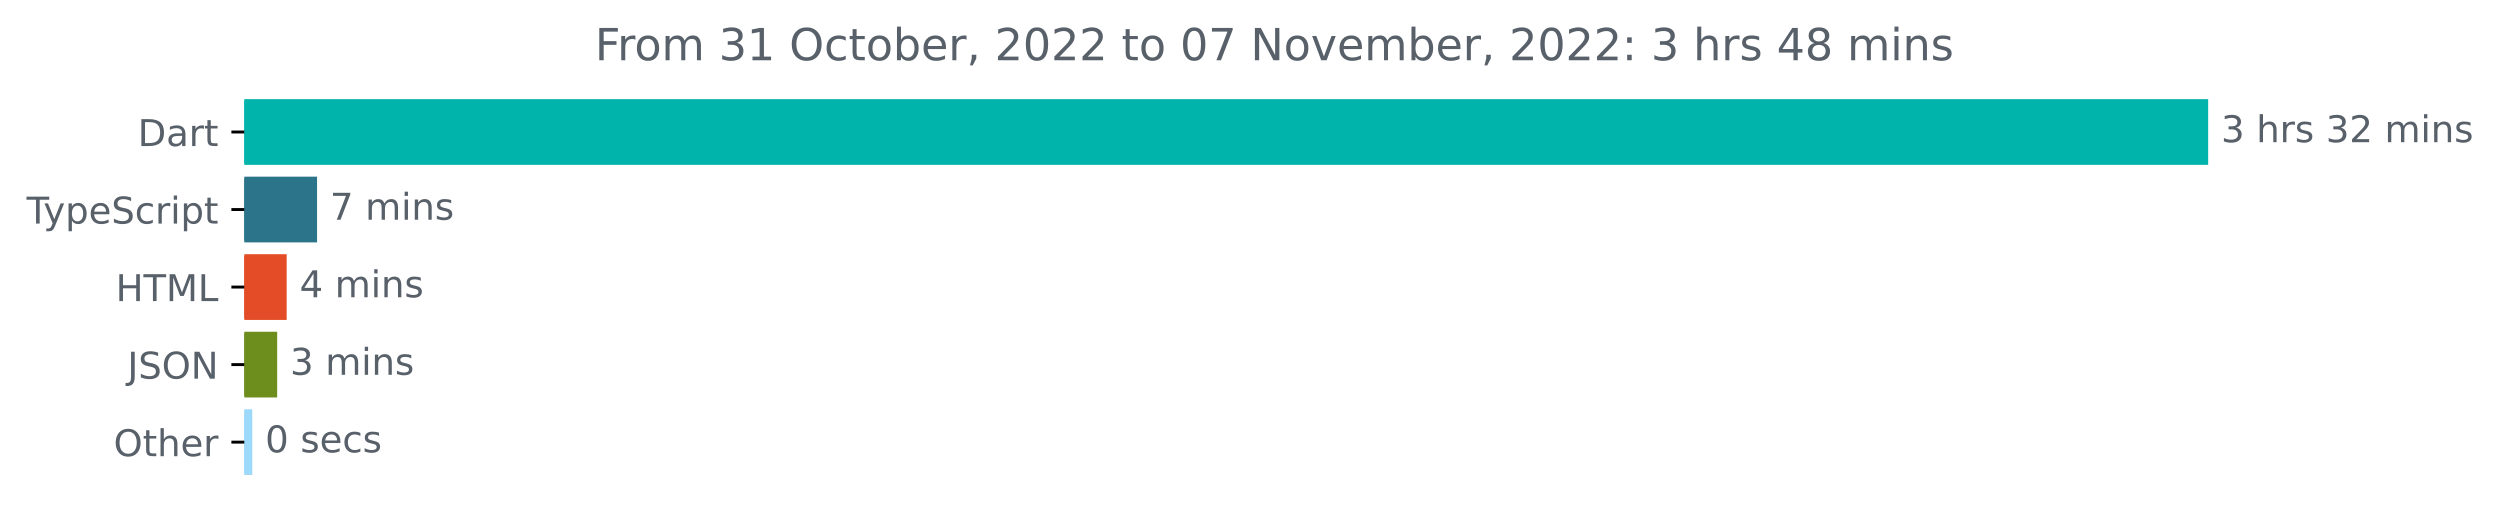
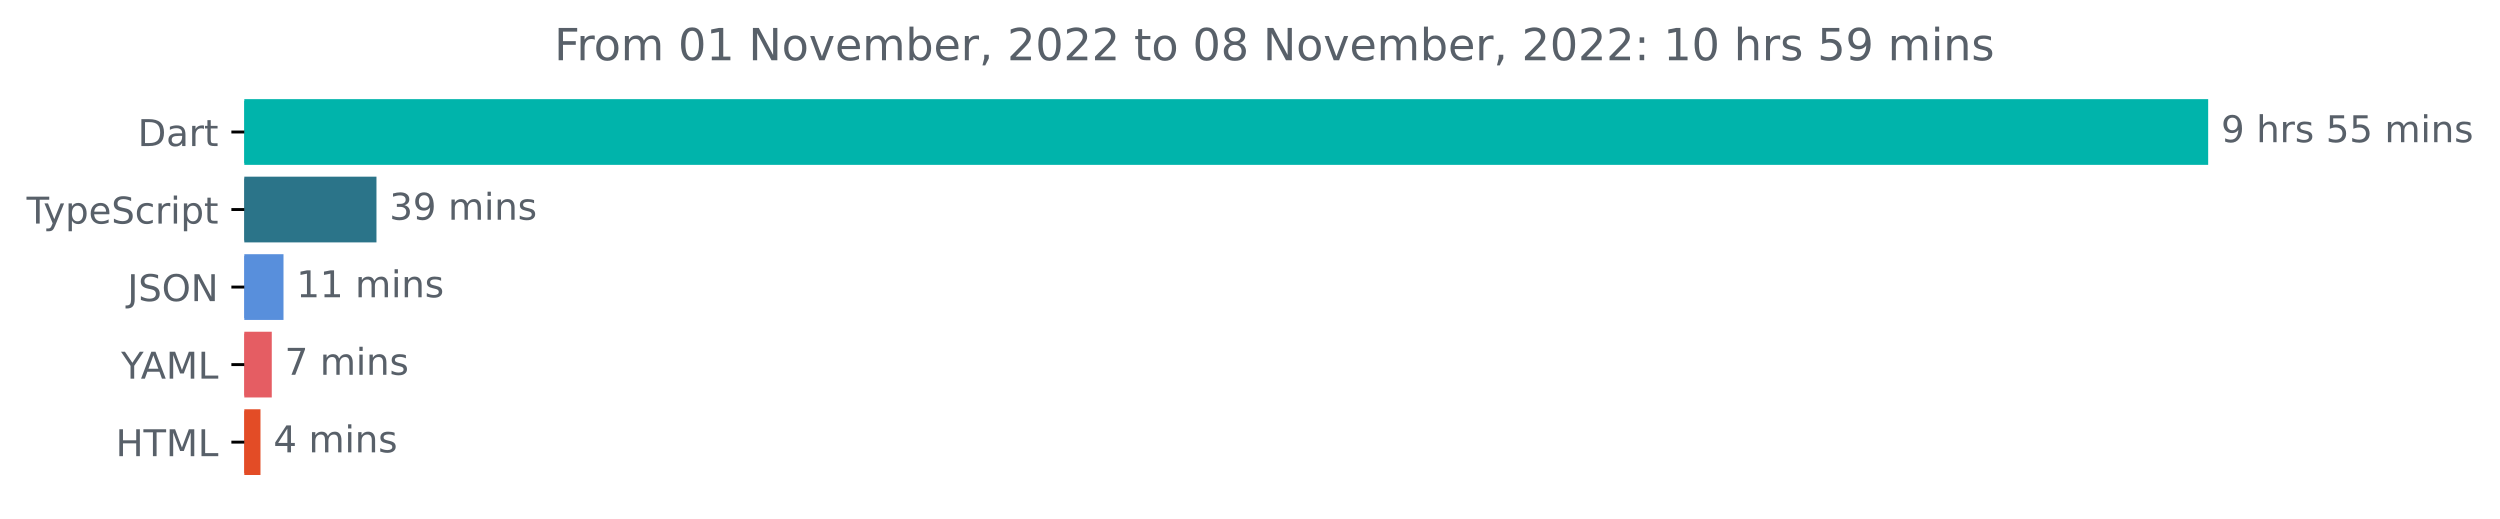
<svg xmlns="http://www.w3.org/2000/svg" xmlns:xlink="http://www.w3.org/1999/xlink" width="677.144pt" height="140.398pt" viewBox="0 0 677.144 140.398" version="1.1">
  <defs>
    <style type="text/css">*{stroke-linejoin: round; stroke-linecap: butt}</style>
  </defs>
  <g id="figure_1">
    <g id="patch_1">
      <path d="M -0 140.398  L 677.144 140.398  L 677.144 0  L -0 0  L -0 140.398  z " style="fill: none" />
    </g>
    <g id="axes_1">
      <g id="patch_2">
-         <path d="M 66.17 27.358  L 597.599 27.358  L 597.599 44.158  L 66.17 44.158  z " clip-path="url(#p7b71c8703e)" style="fill: #00b4ab; stroke: #00b4ab; stroke-linejoin: miter" />
+         <path d="M 66.17 27.358  L 597.599 27.358  L 597.599 44.158  L 66.17 44.158  z " clip-path="url(#p2314b32b44)" style="fill: #00b4ab; stroke: #00b4ab; stroke-linejoin: miter" />
      </g>
      <g id="patch_3">
-         <path d="M 66.17 48.358  L 85.379 48.358  L 85.379 65.158  L 66.17 65.158  z " clip-path="url(#p7b71c8703e)" style="fill: #2b7489; stroke: #2b7489; stroke-linejoin: miter" />
+         <path d="M 66.17 48.358  L 101.469 48.358  L 101.469 65.158  L 66.17 65.158  z " clip-path="url(#p2314b32b44)" style="fill: #2b7489; stroke: #2b7489; stroke-linejoin: miter" />
      </g>
      <g id="patch_4">
-         <path d="M 66.17 69.358  L 77.146 69.358  L 77.146 86.158  L 66.17 86.158  z " clip-path="url(#p7b71c8703e)" style="fill: #e34c26; stroke: #e34c26; stroke-linejoin: miter" />
+         <path d="M 66.17 69.358  L 76.289 69.358  L 76.289 86.158  L 66.17 86.158  z " clip-path="url(#p2314b32b44)" style="fill: #588fdc; stroke: #588fdc; stroke-linejoin: miter" />
      </g>
      <g id="patch_5">
-         <path d="M 66.17 90.358  L 74.574 90.358  L 74.574 107.158  L 66.17 107.158  z " clip-path="url(#p7b71c8703e)" style="fill: #6d8d1c; stroke: #6d8d1c; stroke-linejoin: miter" />
+         <path d="M 66.17 90.358  L 73.112 90.358  L 73.112 107.158  L 66.17 107.158  z " clip-path="url(#p2314b32b44)" style="fill: #e55d63; stroke: #e55d63; stroke-linejoin: miter" />
      </g>
      <g id="patch_6">
-         <path d="M 66.17 111.358  L 67.828 111.358  L 67.828 128.158  L 66.17 128.158  z " clip-path="url(#p7b71c8703e)" style="fill: #9cd9fa; stroke: #9cd9fa; stroke-linejoin: miter" />
+         <path d="M 66.17 111.358  L 70.053 111.358  L 70.053 128.158  L 66.17 128.158  z " clip-path="url(#p2314b32b44)" style="fill: #e34c26; stroke: #e34c26; stroke-linejoin: miter" />
      </g>
      <g id="matplotlib.axis_1" />
      <g id="matplotlib.axis_2">
        <g id="ytick_1">
          <g id="line2d_1">
            <defs>
-               <path id="m8a73751a2d" d="M 0 0  L -3.5 0  " style="stroke: #000000; stroke-width: 0.8" />
+               <path id="m2128adef1a" d="M 0 0  L -3.5 0  " style="stroke: #000000; stroke-width: 0.8" />
            </defs>
            <g>
-               <use xlink:href="#m8a73751a2d" x="66.17" y="35.758" style="stroke: #000000; stroke-width: 0.8" />
+               <use xlink:href="#m2128adef1a" x="66.17" y="35.758" style="stroke: #000000; stroke-width: 0.8" />
            </g>
          </g>
          <g id="text_1">
            <g style="fill: #586069" transform="translate(37.31094 39.55734)scale(0.1 -0.1)">
              <defs>
                <path id="DejaVuSans-44" d="M 1259 4147  L 1259 519  L 2022 519  Q 2988 519 3436 956  Q 3884 1394 3884 2338  Q 3884 3275 3436 3711  Q 2988 4147 2022 4147  L 1259 4147  z M 628 4666  L 1925 4666  Q 3281 4666 3915 4102  Q 4550 3538 4550 2338  Q 4550 1131 3912 565  Q 3275 0 1925 0  L 628 0  L 628 4666  z " transform="scale(0.015625)" />
                <path id="DejaVuSans-61" d="M 2194 1759  Q 1497 1759 1228 1600  Q 959 1441 959 1056  Q 959 750 1161 570  Q 1363 391 1709 391  Q 2188 391 2477 730  Q 2766 1069 2766 1631  L 2766 1759  L 2194 1759  z M 3341 1997  L 3341 0  L 2766 0  L 2766 531  Q 2569 213 2275 61  Q 1981 -91 1556 -91  Q 1019 -91 701 211  Q 384 513 384 1019  Q 384 1609 779 1909  Q 1175 2209 1959 2209  L 2766 2209  L 2766 2266  Q 2766 2663 2505 2880  Q 2244 3097 1772 3097  Q 1472 3097 1187 3025  Q 903 2953 641 2809  L 641 3341  Q 956 3463 1253 3523  Q 1550 3584 1831 3584  Q 2591 3584 2966 3190  Q 3341 2797 3341 1997  z " transform="scale(0.015625)" />
                <path id="DejaVuSans-72" d="M 2631 2963  Q 2534 3019 2420 3045  Q 2306 3072 2169 3072  Q 1681 3072 1420 2755  Q 1159 2438 1159 1844  L 1159 0  L 581 0  L 581 3500  L 1159 3500  L 1159 2956  Q 1341 3275 1631 3429  Q 1922 3584 2338 3584  Q 2397 3584 2469 3576  Q 2541 3569 2628 3553  L 2631 2963  z " transform="scale(0.015625)" />
                <path id="DejaVuSans-74" d="M 1172 4494  L 1172 3500  L 2356 3500  L 2356 3053  L 1172 3053  L 1172 1153  Q 1172 725 1289 603  Q 1406 481 1766 481  L 2356 481  L 2356 0  L 1766 0  Q 1100 0 847 248  Q 594 497 594 1153  L 594 3053  L 172 3053  L 172 3500  L 594 3500  L 594 4494  L 1172 4494  z " transform="scale(0.015625)" />
              </defs>
              <use xlink:href="#DejaVuSans-44" />
              <use xlink:href="#DejaVuSans-61" x="77.002" />
              <use xlink:href="#DejaVuSans-72" x="138.281" />
              <use xlink:href="#DejaVuSans-74" x="179.395" />
            </g>
          </g>
        </g>
        <g id="ytick_2">
          <g id="line2d_2">
            <g>
-               <use xlink:href="#m8a73751a2d" x="66.17" y="56.758" style="stroke: #000000; stroke-width: 0.8" />
+               <use xlink:href="#m2128adef1a" x="66.17" y="56.758" style="stroke: #000000; stroke-width: 0.8" />
            </g>
          </g>
          <g id="text_2">
            <g style="fill: #586069" transform="translate(7.2 60.55734)scale(0.1 -0.1)">
              <defs>
                <path id="DejaVuSans-54" d="M -19 4666  L 3928 4666  L 3928 4134  L 2272 4134  L 2272 0  L 1638 0  L 1638 4134  L -19 4134  L -19 4666  z " transform="scale(0.015625)" />
                <path id="DejaVuSans-79" d="M 2059 -325  Q 1816 -950 1584 -1140  Q 1353 -1331 966 -1331  L 506 -1331  L 506 -850  L 844 -850  Q 1081 -850 1212 -737  Q 1344 -625 1503 -206  L 1606 56  L 191 3500  L 800 3500  L 1894 763  L 2988 3500  L 3597 3500  L 2059 -325  z " transform="scale(0.015625)" />
                <path id="DejaVuSans-70" d="M 1159 525  L 1159 -1331  L 581 -1331  L 581 3500  L 1159 3500  L 1159 2969  Q 1341 3281 1617 3432  Q 1894 3584 2278 3584  Q 2916 3584 3314 3078  Q 3713 2572 3713 1747  Q 3713 922 3314 415  Q 2916 -91 2278 -91  Q 1894 -91 1617 61  Q 1341 213 1159 525  z M 3116 1747  Q 3116 2381 2855 2742  Q 2594 3103 2138 3103  Q 1681 3103 1420 2742  Q 1159 2381 1159 1747  Q 1159 1113 1420 752  Q 1681 391 2138 391  Q 2594 391 2855 752  Q 3116 1113 3116 1747  z " transform="scale(0.015625)" />
                <path id="DejaVuSans-65" d="M 3597 1894  L 3597 1613  L 953 1613  Q 991 1019 1311 708  Q 1631 397 2203 397  Q 2534 397 2845 478  Q 3156 559 3463 722  L 3463 178  Q 3153 47 2828 -22  Q 2503 -91 2169 -91  Q 1331 -91 842 396  Q 353 884 353 1716  Q 353 2575 817 3079  Q 1281 3584 2069 3584  Q 2775 3584 3186 3129  Q 3597 2675 3597 1894  z M 3022 2063  Q 3016 2534 2758 2815  Q 2500 3097 2075 3097  Q 1594 3097 1305 2825  Q 1016 2553 972 2059  L 3022 2063  z " transform="scale(0.015625)" />
                <path id="DejaVuSans-53" d="M 3425 4513  L 3425 3897  Q 3066 4069 2747 4153  Q 2428 4238 2131 4238  Q 1616 4238 1336 4038  Q 1056 3838 1056 3469  Q 1056 3159 1242 3001  Q 1428 2844 1947 2747  L 2328 2669  Q 3034 2534 3370 2195  Q 3706 1856 3706 1288  Q 3706 609 3251 259  Q 2797 -91 1919 -91  Q 1588 -91 1214 -16  Q 841 59 441 206  L 441 856  Q 825 641 1194 531  Q 1563 422 1919 422  Q 2459 422 2753 634  Q 3047 847 3047 1241  Q 3047 1584 2836 1778  Q 2625 1972 2144 2069  L 1759 2144  Q 1053 2284 737 2584  Q 422 2884 422 3419  Q 422 4038 858 4394  Q 1294 4750 2059 4750  Q 2388 4750 2728 4690  Q 3069 4631 3425 4513  z " transform="scale(0.015625)" />
                <path id="DejaVuSans-63" d="M 3122 3366  L 3122 2828  Q 2878 2963 2633 3030  Q 2388 3097 2138 3097  Q 1578 3097 1268 2742  Q 959 2388 959 1747  Q 959 1106 1268 751  Q 1578 397 2138 397  Q 2388 397 2633 464  Q 2878 531 3122 666  L 3122 134  Q 2881 22 2623 -34  Q 2366 -91 2075 -91  Q 1284 -91 818 406  Q 353 903 353 1747  Q 353 2603 823 3093  Q 1294 3584 2113 3584  Q 2378 3584 2631 3529  Q 2884 3475 3122 3366  z " transform="scale(0.015625)" />
                <path id="DejaVuSans-69" d="M 603 3500  L 1178 3500  L 1178 0  L 603 0  L 603 3500  z M 603 4863  L 1178 4863  L 1178 4134  L 603 4134  L 603 4863  z " transform="scale(0.015625)" />
              </defs>
              <use xlink:href="#DejaVuSans-54" />
              <use xlink:href="#DejaVuSans-79" x="45.459" />
              <use xlink:href="#DejaVuSans-70" x="104.639" />
              <use xlink:href="#DejaVuSans-65" x="168.115" />
              <use xlink:href="#DejaVuSans-53" x="229.639" />
              <use xlink:href="#DejaVuSans-63" x="293.115" />
              <use xlink:href="#DejaVuSans-72" x="348.096" />
              <use xlink:href="#DejaVuSans-69" x="389.209" />
              <use xlink:href="#DejaVuSans-70" x="416.992" />
              <use xlink:href="#DejaVuSans-74" x="480.469" />
            </g>
          </g>
        </g>
        <g id="ytick_3">
          <g id="line2d_3">
            <g>
-               <use xlink:href="#m8a73751a2d" x="66.17" y="77.758" style="stroke: #000000; stroke-width: 0.8" />
+               <use xlink:href="#m2128adef1a" x="66.17" y="77.758" style="stroke: #000000; stroke-width: 0.8" />
            </g>
          </g>
          <g id="text_3">
-             <g style="fill: #586069" transform="translate(31.34219 81.55734)scale(0.1 -0.1)">
-               <defs>
-                 <path id="DejaVuSans-48" d="M 628 4666  L 1259 4666  L 1259 2753  L 3553 2753  L 3553 4666  L 4184 4666  L 4184 0  L 3553 0  L 3553 2222  L 1259 2222  L 1259 0  L 628 0  L 628 4666  z " transform="scale(0.015625)" />
+             <g style="fill: #586069" transform="translate(34.51875 81.55734)scale(0.1 -0.1)">
+               <defs>
+                 <path id="DejaVuSans-4a" d="M 628 4666  L 1259 4666  L 1259 325  Q 1259 -519 939 -900  Q 619 -1281 -91 -1281  L -331 -1281  L -331 -750  L -134 -750  Q 284 -750 456 -515  Q 628 -281 628 325  L 628 4666  z " transform="scale(0.015625)" />
+                 <path id="DejaVuSans-4f" d="M 2522 4238  Q 1834 4238 1429 3725  Q 1025 3213 1025 2328  Q 1025 1447 1429 934  Q 1834 422 2522 422  Q 3209 422 3611 934  Q 4013 1447 4013 2328  Q 4013 3213 3611 3725  Q 3209 4238 2522 4238  z M 2522 4750  Q 3503 4750 4090 4092  Q 4678 3434 4678 2328  Q 4678 1225 4090 567  Q 3503 -91 2522 -91  Q 1538 -91 948 565  Q 359 1222 359 2328  Q 359 3434 948 4092  Q 1538 4750 2522 4750  z " transform="scale(0.015625)" />
+                 <path id="DejaVuSans-4e" d="M 628 4666  L 1478 4666  L 3547 763  L 3547 4666  L 4159 4666  L 4159 0  L 3309 0  L 1241 3903  L 1241 0  L 628 0  L 628 4666  z " transform="scale(0.015625)" />
+               </defs>
+               <use xlink:href="#DejaVuSans-4a" />
+               <use xlink:href="#DejaVuSans-53" x="29.492" />
+               <use xlink:href="#DejaVuSans-4f" x="92.969" />
+               <use xlink:href="#DejaVuSans-4e" x="171.68" />
+             </g>
+           </g>
+         </g>
+         <g id="ytick_4">
+           <g id="line2d_4">
+             <g>
+               <use xlink:href="#m2128adef1a" x="66.17" y="98.758" style="stroke: #000000; stroke-width: 0.8" />
+             </g>
+           </g>
+           <g id="text_4">
+             <g style="fill: #586069" transform="translate(32.79688 102.5573)scale(0.1 -0.1)">
+               <defs>
+                 <path id="DejaVuSans-59" d="M -13 4666  L 666 4666  L 1959 2747  L 3244 4666  L 3922 4666  L 2272 2222  L 2272 0  L 1638 0  L 1638 2222  L -13 4666  z " transform="scale(0.015625)" />
+                 <path id="DejaVuSans-41" d="M 2188 4044  L 1331 1722  L 3047 1722  L 2188 4044  z M 1831 4666  L 2547 4666  L 4325 0  L 3669 0  L 3244 1197  L 1141 1197  L 716 0  L 50 0  L 1831 4666  z " transform="scale(0.015625)" />
                <path id="DejaVuSans-4d" d="M 628 4666  L 1569 4666  L 2759 1491  L 3956 4666  L 4897 4666  L 4897 0  L 4281 0  L 4281 4097  L 3078 897  L 2444 897  L 1241 4097  L 1241 0  L 628 0  L 628 4666  z " transform="scale(0.015625)" />
                <path id="DejaVuSans-4c" d="M 628 4666  L 1259 4666  L 1259 531  L 3531 531  L 3531 0  L 628 0  L 628 4666  z " transform="scale(0.015625)" />
+               </defs>
+               <use xlink:href="#DejaVuSans-59" />
+               <use xlink:href="#DejaVuSans-41" x="53.334" />
+               <use xlink:href="#DejaVuSans-4d" x="121.742" />
+               <use xlink:href="#DejaVuSans-4c" x="208.021" />
+             </g>
+           </g>
+         </g>
+         <g id="ytick_5">
+           <g id="line2d_5">
+             <g>
+               <use xlink:href="#m2128adef1a" x="66.17" y="119.758" style="stroke: #000000; stroke-width: 0.8" />
+             </g>
+           </g>
+           <g id="text_5">
+             <g style="fill: #586069" transform="translate(31.34219 123.5573)scale(0.1 -0.1)">
+               <defs>
+                 <path id="DejaVuSans-48" d="M 628 4666  L 1259 4666  L 1259 2753  L 3553 2753  L 3553 4666  L 4184 4666  L 4184 0  L 3553 0  L 3553 2222  L 1259 2222  L 1259 0  L 628 0  L 628 4666  z " transform="scale(0.015625)" />
              </defs>
              <use xlink:href="#DejaVuSans-48" />
              <use xlink:href="#DejaVuSans-54" x="75.195" />
              <use xlink:href="#DejaVuSans-4d" x="136.279" />
              <use xlink:href="#DejaVuSans-4c" x="222.559" />
            </g>
          </g>
        </g>
-         <g id="ytick_4">
-           <g id="line2d_4">
-             <g>
-               <use xlink:href="#m8a73751a2d" x="66.17" y="98.758" style="stroke: #000000; stroke-width: 0.8" />
-             </g>
-           </g>
-           <g id="text_4">
-             <g style="fill: #586069" transform="translate(34.51875 102.5573)scale(0.1 -0.1)">
-               <defs>
-                 <path id="DejaVuSans-4a" d="M 628 4666  L 1259 4666  L 1259 325  Q 1259 -519 939 -900  Q 619 -1281 -91 -1281  L -331 -1281  L -331 -750  L -134 -750  Q 284 -750 456 -515  Q 628 -281 628 325  L 628 4666  z " transform="scale(0.015625)" />
-                 <path id="DejaVuSans-4f" d="M 2522 4238  Q 1834 4238 1429 3725  Q 1025 3213 1025 2328  Q 1025 1447 1429 934  Q 1834 422 2522 422  Q 3209 422 3611 934  Q 4013 1447 4013 2328  Q 4013 3213 3611 3725  Q 3209 4238 2522 4238  z M 2522 4750  Q 3503 4750 4090 4092  Q 4678 3434 4678 2328  Q 4678 1225 4090 567  Q 3503 -91 2522 -91  Q 1538 -91 948 565  Q 359 1222 359 2328  Q 359 3434 948 4092  Q 1538 4750 2522 4750  z " transform="scale(0.015625)" />
-                 <path id="DejaVuSans-4e" d="M 628 4666  L 1478 4666  L 3547 763  L 3547 4666  L 4159 4666  L 4159 0  L 3309 0  L 1241 3903  L 1241 0  L 628 0  L 628 4666  z " transform="scale(0.015625)" />
-               </defs>
-               <use xlink:href="#DejaVuSans-4a" />
-               <use xlink:href="#DejaVuSans-53" x="29.492" />
-               <use xlink:href="#DejaVuSans-4f" x="92.969" />
-               <use xlink:href="#DejaVuSans-4e" x="171.68" />
-             </g>
-           </g>
-         </g>
-         <g id="ytick_5">
-           <g id="line2d_5">
-             <g>
-               <use xlink:href="#m8a73751a2d" x="66.17" y="119.758" style="stroke: #000000; stroke-width: 0.8" />
-             </g>
-           </g>
-           <g id="text_5">
-             <g style="fill: #586069" transform="translate(30.77656 123.5573)scale(0.1 -0.1)">
-               <defs>
-                 <path id="DejaVuSans-68" d="M 3513 2113  L 3513 0  L 2938 0  L 2938 2094  Q 2938 2591 2744 2837  Q 2550 3084 2163 3084  Q 1697 3084 1428 2787  Q 1159 2491 1159 1978  L 1159 0  L 581 0  L 581 4863  L 1159 4863  L 1159 2956  Q 1366 3272 1645 3428  Q 1925 3584 2291 3584  Q 2894 3584 3203 3211  Q 3513 2838 3513 2113  z " transform="scale(0.015625)" />
-               </defs>
-               <use xlink:href="#DejaVuSans-4f" />
-               <use xlink:href="#DejaVuSans-74" x="78.711" />
-               <use xlink:href="#DejaVuSans-68" x="117.92" />
-               <use xlink:href="#DejaVuSans-65" x="181.299" />
-               <use xlink:href="#DejaVuSans-72" x="242.822" />
-             </g>
-           </g>
-         </g>
      </g>
      <g id="text_6">
        <g style="fill: #586069" transform="translate(601.5989 38.5175)scale(0.1 -0.1)">
          <defs>
-             <path id="DejaVuSans-33" d="M 2597 2516  Q 3050 2419 3304 2112  Q 3559 1806 3559 1356  Q 3559 666 3084 287  Q 2609 -91 1734 -91  Q 1441 -91 1130 -33  Q 819 25 488 141  L 488 750  Q 750 597 1062 519  Q 1375 441 1716 441  Q 2309 441 2620 675  Q 2931 909 2931 1356  Q 2931 1769 2642 2001  Q 2353 2234 1838 2234  L 1294 2234  L 1294 2753  L 1863 2753  Q 2328 2753 2575 2939  Q 2822 3125 2822 3475  Q 2822 3834 2567 4026  Q 2313 4219 1838 4219  Q 1578 4219 1281 4162  Q 984 4106 628 3988  L 628 4550  Q 988 4650 1302 4700  Q 1616 4750 1894 4750  Q 2613 4750 3031 4423  Q 3450 4097 3450 3541  Q 3450 3153 3228 2886  Q 3006 2619 2597 2516  z " transform="scale(0.015625)" />
+             <path id="DejaVuSans-39" d="M 703 97  L 703 672  Q 941 559 1184 500  Q 1428 441 1663 441  Q 2288 441 2617 861  Q 2947 1281 2994 2138  Q 2813 1869 2534 1725  Q 2256 1581 1919 1581  Q 1219 1581 811 2004  Q 403 2428 403 3163  Q 403 3881 828 4315  Q 1253 4750 1959 4750  Q 2769 4750 3195 4129  Q 3622 3509 3622 2328  Q 3622 1225 3098 567  Q 2575 -91 1691 -91  Q 1453 -91 1209 -44  Q 966 3 703 97  z M 1959 2075  Q 2384 2075 2632 2365  Q 2881 2656 2881 3163  Q 2881 3666 2632 3958  Q 2384 4250 1959 4250  Q 1534 4250 1286 3958  Q 1038 3666 1038 3163  Q 1038 2656 1286 2365  Q 1534 2075 1959 2075  z " transform="scale(0.015625)" />
            <path id="DejaVuSans-20" transform="scale(0.015625)" />
+             <path id="DejaVuSans-68" d="M 3513 2113  L 3513 0  L 2938 0  L 2938 2094  Q 2938 2591 2744 2837  Q 2550 3084 2163 3084  Q 1697 3084 1428 2787  Q 1159 2491 1159 1978  L 1159 0  L 581 0  L 581 4863  L 1159 4863  L 1159 2956  Q 1366 3272 1645 3428  Q 1925 3584 2291 3584  Q 2894 3584 3203 3211  Q 3513 2838 3513 2113  z " transform="scale(0.015625)" />
            <path id="DejaVuSans-73" d="M 2834 3397  L 2834 2853  Q 2591 2978 2328 3040  Q 2066 3103 1784 3103  Q 1356 3103 1142 2972  Q 928 2841 928 2578  Q 928 2378 1081 2264  Q 1234 2150 1697 2047  L 1894 2003  Q 2506 1872 2764 1633  Q 3022 1394 3022 966  Q 3022 478 2636 193  Q 2250 -91 1575 -91  Q 1294 -91 989 -36  Q 684 19 347 128  L 347 722  Q 666 556 975 473  Q 1284 391 1588 391  Q 1994 391 2212 530  Q 2431 669 2431 922  Q 2431 1156 2273 1281  Q 2116 1406 1581 1522  L 1381 1569  Q 847 1681 609 1914  Q 372 2147 372 2553  Q 372 3047 722 3315  Q 1072 3584 1716 3584  Q 2034 3584 2315 3537  Q 2597 3491 2834 3397  z " transform="scale(0.015625)" />
-             <path id="DejaVuSans-32" d="M 1228 531  L 3431 531  L 3431 0  L 469 0  L 469 531  Q 828 903 1448 1529  Q 2069 2156 2228 2338  Q 2531 2678 2651 2914  Q 2772 3150 2772 3378  Q 2772 3750 2511 3984  Q 2250 4219 1831 4219  Q 1534 4219 1204 4116  Q 875 4013 500 3803  L 500 4441  Q 881 4594 1212 4672  Q 1544 4750 1819 4750  Q 2544 4750 2975 4387  Q 3406 4025 3406 3419  Q 3406 3131 3298 2873  Q 3191 2616 2906 2266  Q 2828 2175 2409 1742  Q 1991 1309 1228 531  z " transform="scale(0.015625)" />
+             <path id="DejaVuSans-35" d="M 691 4666  L 3169 4666  L 3169 4134  L 1269 4134  L 1269 2991  Q 1406 3038 1543 3061  Q 1681 3084 1819 3084  Q 2600 3084 3056 2656  Q 3513 2228 3513 1497  Q 3513 744 3044 326  Q 2575 -91 1722 -91  Q 1428 -91 1123 -41  Q 819 9 494 109  L 494 744  Q 775 591 1075 516  Q 1375 441 1709 441  Q 2250 441 2565 725  Q 2881 1009 2881 1497  Q 2881 1984 2565 2268  Q 2250 2553 1709 2553  Q 1456 2553 1204 2497  Q 953 2441 691 2322  L 691 4666  z " transform="scale(0.015625)" />
            <path id="DejaVuSans-6d" d="M 3328 2828  Q 3544 3216 3844 3400  Q 4144 3584 4550 3584  Q 5097 3584 5394 3201  Q 5691 2819 5691 2113  L 5691 0  L 5113 0  L 5113 2094  Q 5113 2597 4934 2840  Q 4756 3084 4391 3084  Q 3944 3084 3684 2787  Q 3425 2491 3425 1978  L 3425 0  L 2847 0  L 2847 2094  Q 2847 2600 2669 2842  Q 2491 3084 2119 3084  Q 1678 3084 1418 2786  Q 1159 2488 1159 1978  L 1159 0  L 581 0  L 581 3500  L 1159 3500  L 1159 2956  Q 1356 3278 1631 3431  Q 1906 3584 2284 3584  Q 2666 3584 2933 3390  Q 3200 3197 3328 2828  z " transform="scale(0.015625)" />
            <path id="DejaVuSans-6e" d="M 3513 2113  L 3513 0  L 2938 0  L 2938 2094  Q 2938 2591 2744 2837  Q 2550 3084 2163 3084  Q 1697 3084 1428 2787  Q 1159 2491 1159 1978  L 1159 0  L 581 0  L 581 3500  L 1159 3500  L 1159 2956  Q 1366 3272 1645 3428  Q 1925 3584 2291 3584  Q 2894 3584 3203 3211  Q 3513 2838 3513 2113  z " transform="scale(0.015625)" />
          </defs>
-           <use xlink:href="#DejaVuSans-33" />
+           <use xlink:href="#DejaVuSans-39" />
          <use xlink:href="#DejaVuSans-20" x="63.623" />
          <use xlink:href="#DejaVuSans-68" x="95.41" />
          <use xlink:href="#DejaVuSans-72" x="158.789" />
          <use xlink:href="#DejaVuSans-73" x="199.902" />
          <use xlink:href="#DejaVuSans-20" x="252.002" />
-           <use xlink:href="#DejaVuSans-33" x="283.789" />
-           <use xlink:href="#DejaVuSans-32" x="347.412" />
+           <use xlink:href="#DejaVuSans-35" x="283.789" />
+           <use xlink:href="#DejaVuSans-35" x="347.412" />
          <use xlink:href="#DejaVuSans-20" x="411.035" />
          <use xlink:href="#DejaVuSans-6d" x="442.822" />
          <use xlink:href="#DejaVuSans-69" x="540.234" />
          <use xlink:href="#DejaVuSans-6e" x="568.018" />
          <use xlink:href="#DejaVuSans-73" x="631.396" />
        </g>
      </g>
      <g id="text_7">
-         <g style="fill: #586069" transform="translate(89.37857 59.5175)scale(0.1 -0.1)">
+         <g style="fill: #586069" transform="translate(105.4695 59.5175)scale(0.1 -0.1)">
+           <defs>
+             <path id="DejaVuSans-33" d="M 2597 2516  Q 3050 2419 3304 2112  Q 3559 1806 3559 1356  Q 3559 666 3084 287  Q 2609 -91 1734 -91  Q 1441 -91 1130 -33  Q 819 25 488 141  L 488 750  Q 750 597 1062 519  Q 1375 441 1716 441  Q 2309 441 2620 675  Q 2931 909 2931 1356  Q 2931 1769 2642 2001  Q 2353 2234 1838 2234  L 1294 2234  L 1294 2753  L 1863 2753  Q 2328 2753 2575 2939  Q 2822 3125 2822 3475  Q 2822 3834 2567 4026  Q 2313 4219 1838 4219  Q 1578 4219 1281 4162  Q 984 4106 628 3988  L 628 4550  Q 988 4650 1302 4700  Q 1616 4750 1894 4750  Q 2613 4750 3031 4423  Q 3450 4097 3450 3541  Q 3450 3153 3228 2886  Q 3006 2619 2597 2516  z " transform="scale(0.015625)" />
+           </defs>
+           <use xlink:href="#DejaVuSans-33" />
+           <use xlink:href="#DejaVuSans-39" x="63.623" />
+           <use xlink:href="#DejaVuSans-20" x="127.246" />
+           <use xlink:href="#DejaVuSans-6d" x="159.033" />
+           <use xlink:href="#DejaVuSans-69" x="256.445" />
+           <use xlink:href="#DejaVuSans-6e" x="284.229" />
+           <use xlink:href="#DejaVuSans-73" x="347.607" />
+         </g>
+       </g>
+       <g id="text_8">
+         <g style="fill: #586069" transform="translate(80.2894 80.5175)scale(0.1 -0.1)">
+           <defs>
+             <path id="DejaVuSans-31" d="M 794 531  L 1825 531  L 1825 4091  L 703 3866  L 703 4441  L 1819 4666  L 2450 4666  L 2450 531  L 3481 531  L 3481 0  L 794 0  L 794 531  z " transform="scale(0.015625)" />
+           </defs>
+           <use xlink:href="#DejaVuSans-31" />
+           <use xlink:href="#DejaVuSans-31" x="63.623" />
+           <use xlink:href="#DejaVuSans-20" x="127.246" />
+           <use xlink:href="#DejaVuSans-6d" x="159.033" />
+           <use xlink:href="#DejaVuSans-69" x="256.445" />
+           <use xlink:href="#DejaVuSans-6e" x="284.229" />
+           <use xlink:href="#DejaVuSans-73" x="347.607" />
+         </g>
+       </g>
+       <g id="text_9">
+         <g style="fill: #586069" transform="translate(77.11248 101.5175)scale(0.1 -0.1)">
          <defs>
            <path id="DejaVuSans-37" d="M 525 4666  L 3525 4666  L 3525 4397  L 1831 0  L 1172 0  L 2766 4134  L 525 4134  L 525 4666  z " transform="scale(0.015625)" />
          </defs>
          <use xlink:href="#DejaVuSans-37" />
          <use xlink:href="#DejaVuSans-20" x="63.623" />
          <use xlink:href="#DejaVuSans-6d" x="95.41" />
          <use xlink:href="#DejaVuSans-69" x="192.822" />
          <use xlink:href="#DejaVuSans-6e" x="220.605" />
          <use xlink:href="#DejaVuSans-73" x="283.984" />
        </g>
      </g>
-       <g id="text_8">
-         <g style="fill: #586069" transform="translate(81.14646 80.5175)scale(0.1 -0.1)">
+       <g id="text_10">
+         <g style="fill: #586069" transform="translate(74.05322 122.5175)scale(0.1 -0.1)">
          <defs>
            <path id="DejaVuSans-34" d="M 2419 4116  L 825 1625  L 2419 1625  L 2419 4116  z M 2253 4666  L 3047 4666  L 3047 1625  L 3713 1625  L 3713 1100  L 3047 1100  L 3047 0  L 2419 0  L 2419 1100  L 313 1100  L 313 1709  L 2253 4666  z " transform="scale(0.015625)" />
          </defs>
          <use xlink:href="#DejaVuSans-34" />
          <use xlink:href="#DejaVuSans-20" x="63.623" />
          <use xlink:href="#DejaVuSans-6d" x="95.41" />
          <use xlink:href="#DejaVuSans-69" x="192.822" />
          <use xlink:href="#DejaVuSans-6e" x="220.605" />
          <use xlink:href="#DejaVuSans-73" x="283.984" />
        </g>
      </g>
-       <g id="text_9">
-         <g style="fill: #586069" transform="translate(78.57393 101.5175)scale(0.1 -0.1)">
-           <use xlink:href="#DejaVuSans-33" />
-           <use xlink:href="#DejaVuSans-20" x="63.623" />
-           <use xlink:href="#DejaVuSans-6d" x="95.41" />
-           <use xlink:href="#DejaVuSans-69" x="192.822" />
-           <use xlink:href="#DejaVuSans-6e" x="220.605" />
-           <use xlink:href="#DejaVuSans-73" x="283.984" />
-         </g>
-       </g>
-       <g id="text_10">
-         <g style="fill: #586069" transform="translate(71.82817 122.5175)scale(0.1 -0.1)">
-           <defs>
-             <path id="DejaVuSans-30" d="M 2034 4250  Q 1547 4250 1301 3770  Q 1056 3291 1056 2328  Q 1056 1369 1301 889  Q 1547 409 2034 409  Q 2525 409 2770 889  Q 3016 1369 3016 2328  Q 3016 3291 2770 3770  Q 2525 4250 2034 4250  z M 2034 4750  Q 2819 4750 3233 4129  Q 3647 3509 3647 2328  Q 3647 1150 3233 529  Q 2819 -91 2034 -91  Q 1250 -91 836 529  Q 422 1150 422 2328  Q 422 3509 836 4129  Q 1250 4750 2034 4750  z " transform="scale(0.015625)" />
-           </defs>
-           <use xlink:href="#DejaVuSans-30" />
-           <use xlink:href="#DejaVuSans-20" x="63.623" />
-           <use xlink:href="#DejaVuSans-73" x="95.41" />
-           <use xlink:href="#DejaVuSans-65" x="147.51" />
-           <use xlink:href="#DejaVuSans-63" x="209.033" />
-           <use xlink:href="#DejaVuSans-73" x="264.014" />
-         </g>
-       </g>
      <g id="text_11">
-         <g style="fill: #586069" transform="translate(161.1484 16.31812)scale(0.12 -0.12)">
+         <g style="fill: #586069" transform="translate(150.1291 16.31812)scale(0.12 -0.12)">
          <defs>
            <path id="DejaVuSans-46" d="M 628 4666  L 3309 4666  L 3309 4134  L 1259 4134  L 1259 2759  L 3109 2759  L 3109 2228  L 1259 2228  L 1259 0  L 628 0  L 628 4666  z " transform="scale(0.015625)" />
            <path id="DejaVuSans-6f" d="M 1959 3097  Q 1497 3097 1228 2736  Q 959 2375 959 1747  Q 959 1119 1226 758  Q 1494 397 1959 397  Q 2419 397 2687 759  Q 2956 1122 2956 1747  Q 2956 2369 2687 2733  Q 2419 3097 1959 3097  z M 1959 3584  Q 2709 3584 3137 3096  Q 3566 2609 3566 1747  Q 3566 888 3137 398  Q 2709 -91 1959 -91  Q 1206 -91 779 398  Q 353 888 353 1747  Q 353 2609 779 3096  Q 1206 3584 1959 3584  z " transform="scale(0.015625)" />
-             <path id="DejaVuSans-31" d="M 794 531  L 1825 531  L 1825 4091  L 703 3866  L 703 4441  L 1819 4666  L 2450 4666  L 2450 531  L 3481 531  L 3481 0  L 794 0  L 794 531  z " transform="scale(0.015625)" />
+             <path id="DejaVuSans-30" d="M 2034 4250  Q 1547 4250 1301 3770  Q 1056 3291 1056 2328  Q 1056 1369 1301 889  Q 1547 409 2034 409  Q 2525 409 2770 889  Q 3016 1369 3016 2328  Q 3016 3291 2770 3770  Q 2525 4250 2034 4250  z M 2034 4750  Q 2819 4750 3233 4129  Q 3647 3509 3647 2328  Q 3647 1150 3233 529  Q 2819 -91 2034 -91  Q 1250 -91 836 529  Q 422 1150 422 2328  Q 422 3509 836 4129  Q 1250 4750 2034 4750  z " transform="scale(0.015625)" />
+             <path id="DejaVuSans-76" d="M 191 3500  L 800 3500  L 1894 563  L 2988 3500  L 3597 3500  L 2284 0  L 1503 0  L 191 3500  z " transform="scale(0.015625)" />
            <path id="DejaVuSans-62" d="M 3116 1747  Q 3116 2381 2855 2742  Q 2594 3103 2138 3103  Q 1681 3103 1420 2742  Q 1159 2381 1159 1747  Q 1159 1113 1420 752  Q 1681 391 2138 391  Q 2594 391 2855 752  Q 3116 1113 3116 1747  z M 1159 2969  Q 1341 3281 1617 3432  Q 1894 3584 2278 3584  Q 2916 3584 3314 3078  Q 3713 2572 3713 1747  Q 3713 922 3314 415  Q 2916 -91 2278 -91  Q 1894 -91 1617 61  Q 1341 213 1159 525  L 1159 0  L 581 0  L 581 4863  L 1159 4863  L 1159 2969  z " transform="scale(0.015625)" />
            <path id="DejaVuSans-2c" d="M 750 794  L 1409 794  L 1409 256  L 897 -744  L 494 -744  L 750 256  L 750 794  z " transform="scale(0.015625)" />
-             <path id="DejaVuSans-76" d="M 191 3500  L 800 3500  L 1894 563  L 2988 3500  L 3597 3500  L 2284 0  L 1503 0  L 191 3500  z " transform="scale(0.015625)" />
+             <path id="DejaVuSans-32" d="M 1228 531  L 3431 531  L 3431 0  L 469 0  L 469 531  Q 828 903 1448 1529  Q 2069 2156 2228 2338  Q 2531 2678 2651 2914  Q 2772 3150 2772 3378  Q 2772 3750 2511 3984  Q 2250 4219 1831 4219  Q 1534 4219 1204 4116  Q 875 4013 500 3803  L 500 4441  Q 881 4594 1212 4672  Q 1544 4750 1819 4750  Q 2544 4750 2975 4387  Q 3406 4025 3406 3419  Q 3406 3131 3298 2873  Q 3191 2616 2906 2266  Q 2828 2175 2409 1742  Q 1991 1309 1228 531  z " transform="scale(0.015625)" />
+             <path id="DejaVuSans-38" d="M 2034 2216  Q 1584 2216 1326 1975  Q 1069 1734 1069 1313  Q 1069 891 1326 650  Q 1584 409 2034 409  Q 2484 409 2743 651  Q 3003 894 3003 1313  Q 3003 1734 2745 1975  Q 2488 2216 2034 2216  z M 1403 2484  Q 997 2584 770 2862  Q 544 3141 544 3541  Q 544 4100 942 4425  Q 1341 4750 2034 4750  Q 2731 4750 3128 4425  Q 3525 4100 3525 3541  Q 3525 3141 3298 2862  Q 3072 2584 2669 2484  Q 3125 2378 3379 2068  Q 3634 1759 3634 1313  Q 3634 634 3220 271  Q 2806 -91 2034 -91  Q 1263 -91 848 271  Q 434 634 434 1313  Q 434 1759 690 2068  Q 947 2378 1403 2484  z M 1172 3481  Q 1172 3119 1398 2916  Q 1625 2713 2034 2713  Q 2441 2713 2670 2916  Q 2900 3119 2900 3481  Q 2900 3844 2670 4047  Q 2441 4250 2034 4250  Q 1625 4250 1398 4047  Q 1172 3844 1172 3481  z " transform="scale(0.015625)" />
            <path id="DejaVuSans-3a" d="M 750 794  L 1409 794  L 1409 0  L 750 0  L 750 794  z M 750 3309  L 1409 3309  L 1409 2516  L 750 2516  L 750 3309  z " transform="scale(0.015625)" />
-             <path id="DejaVuSans-38" d="M 2034 2216  Q 1584 2216 1326 1975  Q 1069 1734 1069 1313  Q 1069 891 1326 650  Q 1584 409 2034 409  Q 2484 409 2743 651  Q 3003 894 3003 1313  Q 3003 1734 2745 1975  Q 2488 2216 2034 2216  z M 1403 2484  Q 997 2584 770 2862  Q 544 3141 544 3541  Q 544 4100 942 4425  Q 1341 4750 2034 4750  Q 2731 4750 3128 4425  Q 3525 4100 3525 3541  Q 3525 3141 3298 2862  Q 3072 2584 2669 2484  Q 3125 2378 3379 2068  Q 3634 1759 3634 1313  Q 3634 634 3220 271  Q 2806 -91 2034 -91  Q 1263 -91 848 271  Q 434 634 434 1313  Q 434 1759 690 2068  Q 947 2378 1403 2484  z M 1172 3481  Q 1172 3119 1398 2916  Q 1625 2713 2034 2713  Q 2441 2713 2670 2916  Q 2900 3119 2900 3481  Q 2900 3844 2670 4047  Q 2441 4250 2034 4250  Q 1625 4250 1398 4047  Q 1172 3844 1172 3481  z " transform="scale(0.015625)" />
          </defs>
          <use xlink:href="#DejaVuSans-46" />
          <use xlink:href="#DejaVuSans-72" x="50.27" />
          <use xlink:href="#DejaVuSans-6f" x="89.133" />
          <use xlink:href="#DejaVuSans-6d" x="150.314" />
          <use xlink:href="#DejaVuSans-20" x="247.727" />
-           <use xlink:href="#DejaVuSans-33" x="279.514" />
+           <use xlink:href="#DejaVuSans-30" x="279.514" />
          <use xlink:href="#DejaVuSans-31" x="343.137" />
          <use xlink:href="#DejaVuSans-20" x="406.76" />
-           <use xlink:href="#DejaVuSans-4f" x="438.547" />
-           <use xlink:href="#DejaVuSans-63" x="517.258" />
-           <use xlink:href="#DejaVuSans-74" x="572.238" />
-           <use xlink:href="#DejaVuSans-6f" x="611.447" />
-           <use xlink:href="#DejaVuSans-62" x="672.629" />
-           <use xlink:href="#DejaVuSans-65" x="736.105" />
-           <use xlink:href="#DejaVuSans-72" x="797.629" />
-           <use xlink:href="#DejaVuSans-2c" x="838.742" />
-           <use xlink:href="#DejaVuSans-20" x="870.529" />
-           <use xlink:href="#DejaVuSans-32" x="902.316" />
-           <use xlink:href="#DejaVuSans-30" x="965.939" />
-           <use xlink:href="#DejaVuSans-32" x="1029.562" />
-           <use xlink:href="#DejaVuSans-32" x="1093.186" />
-           <use xlink:href="#DejaVuSans-20" x="1156.809" />
-           <use xlink:href="#DejaVuSans-74" x="1188.596" />
-           <use xlink:href="#DejaVuSans-6f" x="1227.805" />
-           <use xlink:href="#DejaVuSans-20" x="1288.986" />
-           <use xlink:href="#DejaVuSans-30" x="1320.773" />
-           <use xlink:href="#DejaVuSans-37" x="1384.396" />
-           <use xlink:href="#DejaVuSans-20" x="1448.02" />
-           <use xlink:href="#DejaVuSans-4e" x="1479.807" />
-           <use xlink:href="#DejaVuSans-6f" x="1554.611" />
-           <use xlink:href="#DejaVuSans-76" x="1615.793" />
-           <use xlink:href="#DejaVuSans-65" x="1674.973" />
-           <use xlink:href="#DejaVuSans-6d" x="1736.496" />
-           <use xlink:href="#DejaVuSans-62" x="1833.908" />
-           <use xlink:href="#DejaVuSans-65" x="1897.385" />
-           <use xlink:href="#DejaVuSans-72" x="1958.908" />
-           <use xlink:href="#DejaVuSans-2c" x="2000.021" />
-           <use xlink:href="#DejaVuSans-20" x="2031.809" />
-           <use xlink:href="#DejaVuSans-32" x="2063.596" />
-           <use xlink:href="#DejaVuSans-30" x="2127.219" />
-           <use xlink:href="#DejaVuSans-32" x="2190.842" />
-           <use xlink:href="#DejaVuSans-32" x="2254.465" />
-           <use xlink:href="#DejaVuSans-3a" x="2318.088" />
-           <use xlink:href="#DejaVuSans-20" x="2351.779" />
-           <use xlink:href="#DejaVuSans-33" x="2383.566" />
-           <use xlink:href="#DejaVuSans-20" x="2447.189" />
-           <use xlink:href="#DejaVuSans-68" x="2478.977" />
-           <use xlink:href="#DejaVuSans-72" x="2542.355" />
-           <use xlink:href="#DejaVuSans-73" x="2583.469" />
-           <use xlink:href="#DejaVuSans-20" x="2635.568" />
-           <use xlink:href="#DejaVuSans-34" x="2667.355" />
-           <use xlink:href="#DejaVuSans-38" x="2730.979" />
-           <use xlink:href="#DejaVuSans-20" x="2794.602" />
-           <use xlink:href="#DejaVuSans-6d" x="2826.389" />
-           <use xlink:href="#DejaVuSans-69" x="2923.801" />
-           <use xlink:href="#DejaVuSans-6e" x="2951.584" />
-           <use xlink:href="#DejaVuSans-73" x="3014.963" />
+           <use xlink:href="#DejaVuSans-4e" x="438.547" />
+           <use xlink:href="#DejaVuSans-6f" x="513.352" />
+           <use xlink:href="#DejaVuSans-76" x="574.533" />
+           <use xlink:href="#DejaVuSans-65" x="633.713" />
+           <use xlink:href="#DejaVuSans-6d" x="695.236" />
+           <use xlink:href="#DejaVuSans-62" x="792.648" />
+           <use xlink:href="#DejaVuSans-65" x="856.125" />
+           <use xlink:href="#DejaVuSans-72" x="917.648" />
+           <use xlink:href="#DejaVuSans-2c" x="958.762" />
+           <use xlink:href="#DejaVuSans-20" x="990.549" />
+           <use xlink:href="#DejaVuSans-32" x="1022.336" />
+           <use xlink:href="#DejaVuSans-30" x="1085.959" />
+           <use xlink:href="#DejaVuSans-32" x="1149.582" />
+           <use xlink:href="#DejaVuSans-32" x="1213.205" />
+           <use xlink:href="#DejaVuSans-20" x="1276.828" />
+           <use xlink:href="#DejaVuSans-74" x="1308.615" />
+           <use xlink:href="#DejaVuSans-6f" x="1347.824" />
+           <use xlink:href="#DejaVuSans-20" x="1409.006" />
+           <use xlink:href="#DejaVuSans-30" x="1440.793" />
+           <use xlink:href="#DejaVuSans-38" x="1504.416" />
+           <use xlink:href="#DejaVuSans-20" x="1568.039" />
+           <use xlink:href="#DejaVuSans-4e" x="1599.826" />
+           <use xlink:href="#DejaVuSans-6f" x="1674.631" />
+           <use xlink:href="#DejaVuSans-76" x="1735.812" />
+           <use xlink:href="#DejaVuSans-65" x="1794.992" />
+           <use xlink:href="#DejaVuSans-6d" x="1856.516" />
+           <use xlink:href="#DejaVuSans-62" x="1953.928" />
+           <use xlink:href="#DejaVuSans-65" x="2017.404" />
+           <use xlink:href="#DejaVuSans-72" x="2078.928" />
+           <use xlink:href="#DejaVuSans-2c" x="2120.041" />
+           <use xlink:href="#DejaVuSans-20" x="2151.828" />
+           <use xlink:href="#DejaVuSans-32" x="2183.615" />
+           <use xlink:href="#DejaVuSans-30" x="2247.238" />
+           <use xlink:href="#DejaVuSans-32" x="2310.861" />
+           <use xlink:href="#DejaVuSans-32" x="2374.484" />
+           <use xlink:href="#DejaVuSans-3a" x="2438.107" />
+           <use xlink:href="#DejaVuSans-20" x="2471.799" />
+           <use xlink:href="#DejaVuSans-31" x="2503.586" />
+           <use xlink:href="#DejaVuSans-30" x="2567.209" />
+           <use xlink:href="#DejaVuSans-20" x="2630.832" />
+           <use xlink:href="#DejaVuSans-68" x="2662.619" />
+           <use xlink:href="#DejaVuSans-72" x="2725.998" />
+           <use xlink:href="#DejaVuSans-73" x="2767.111" />
+           <use xlink:href="#DejaVuSans-20" x="2819.211" />
+           <use xlink:href="#DejaVuSans-35" x="2850.998" />
+           <use xlink:href="#DejaVuSans-39" x="2914.621" />
+           <use xlink:href="#DejaVuSans-20" x="2978.244" />
+           <use xlink:href="#DejaVuSans-6d" x="3010.031" />
+           <use xlink:href="#DejaVuSans-69" x="3107.443" />
+           <use xlink:href="#DejaVuSans-6e" x="3135.227" />
+           <use xlink:href="#DejaVuSans-73" x="3198.605" />
        </g>
      </g>
    </g>
  </g>
  <defs>
-     <clipPath id="p7b71c8703e">
+     <clipPath id="p2314b32b44">
      <rect x="66.17" y="22.318" width="558" height="110.88" />
    </clipPath>
  </defs>
</svg>
